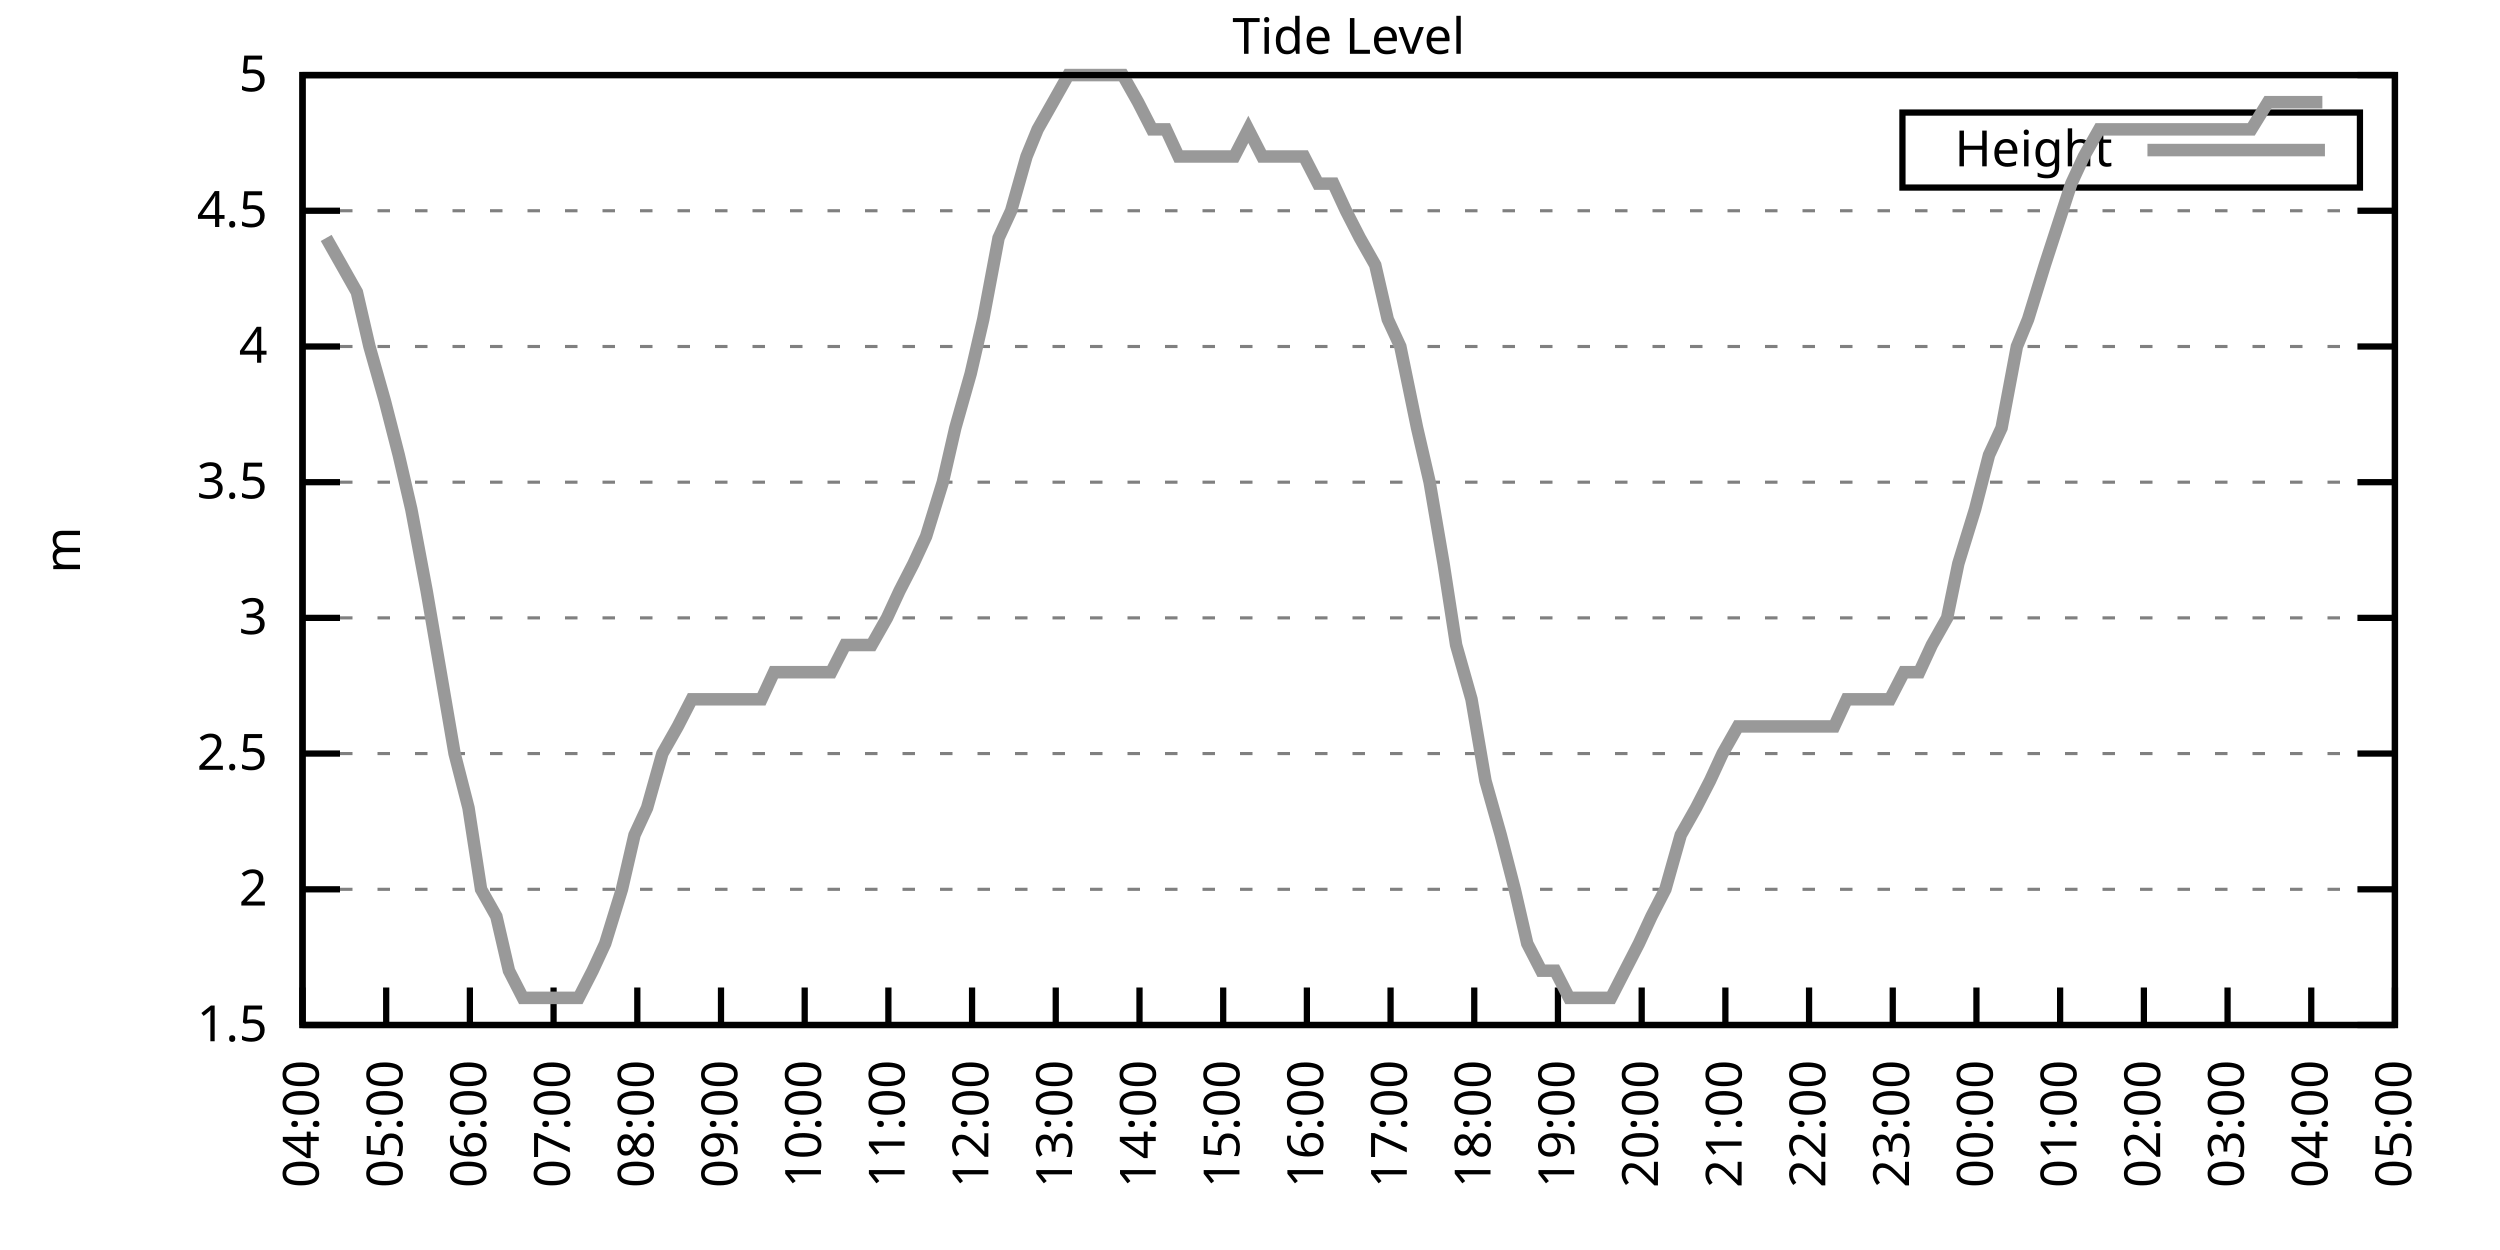
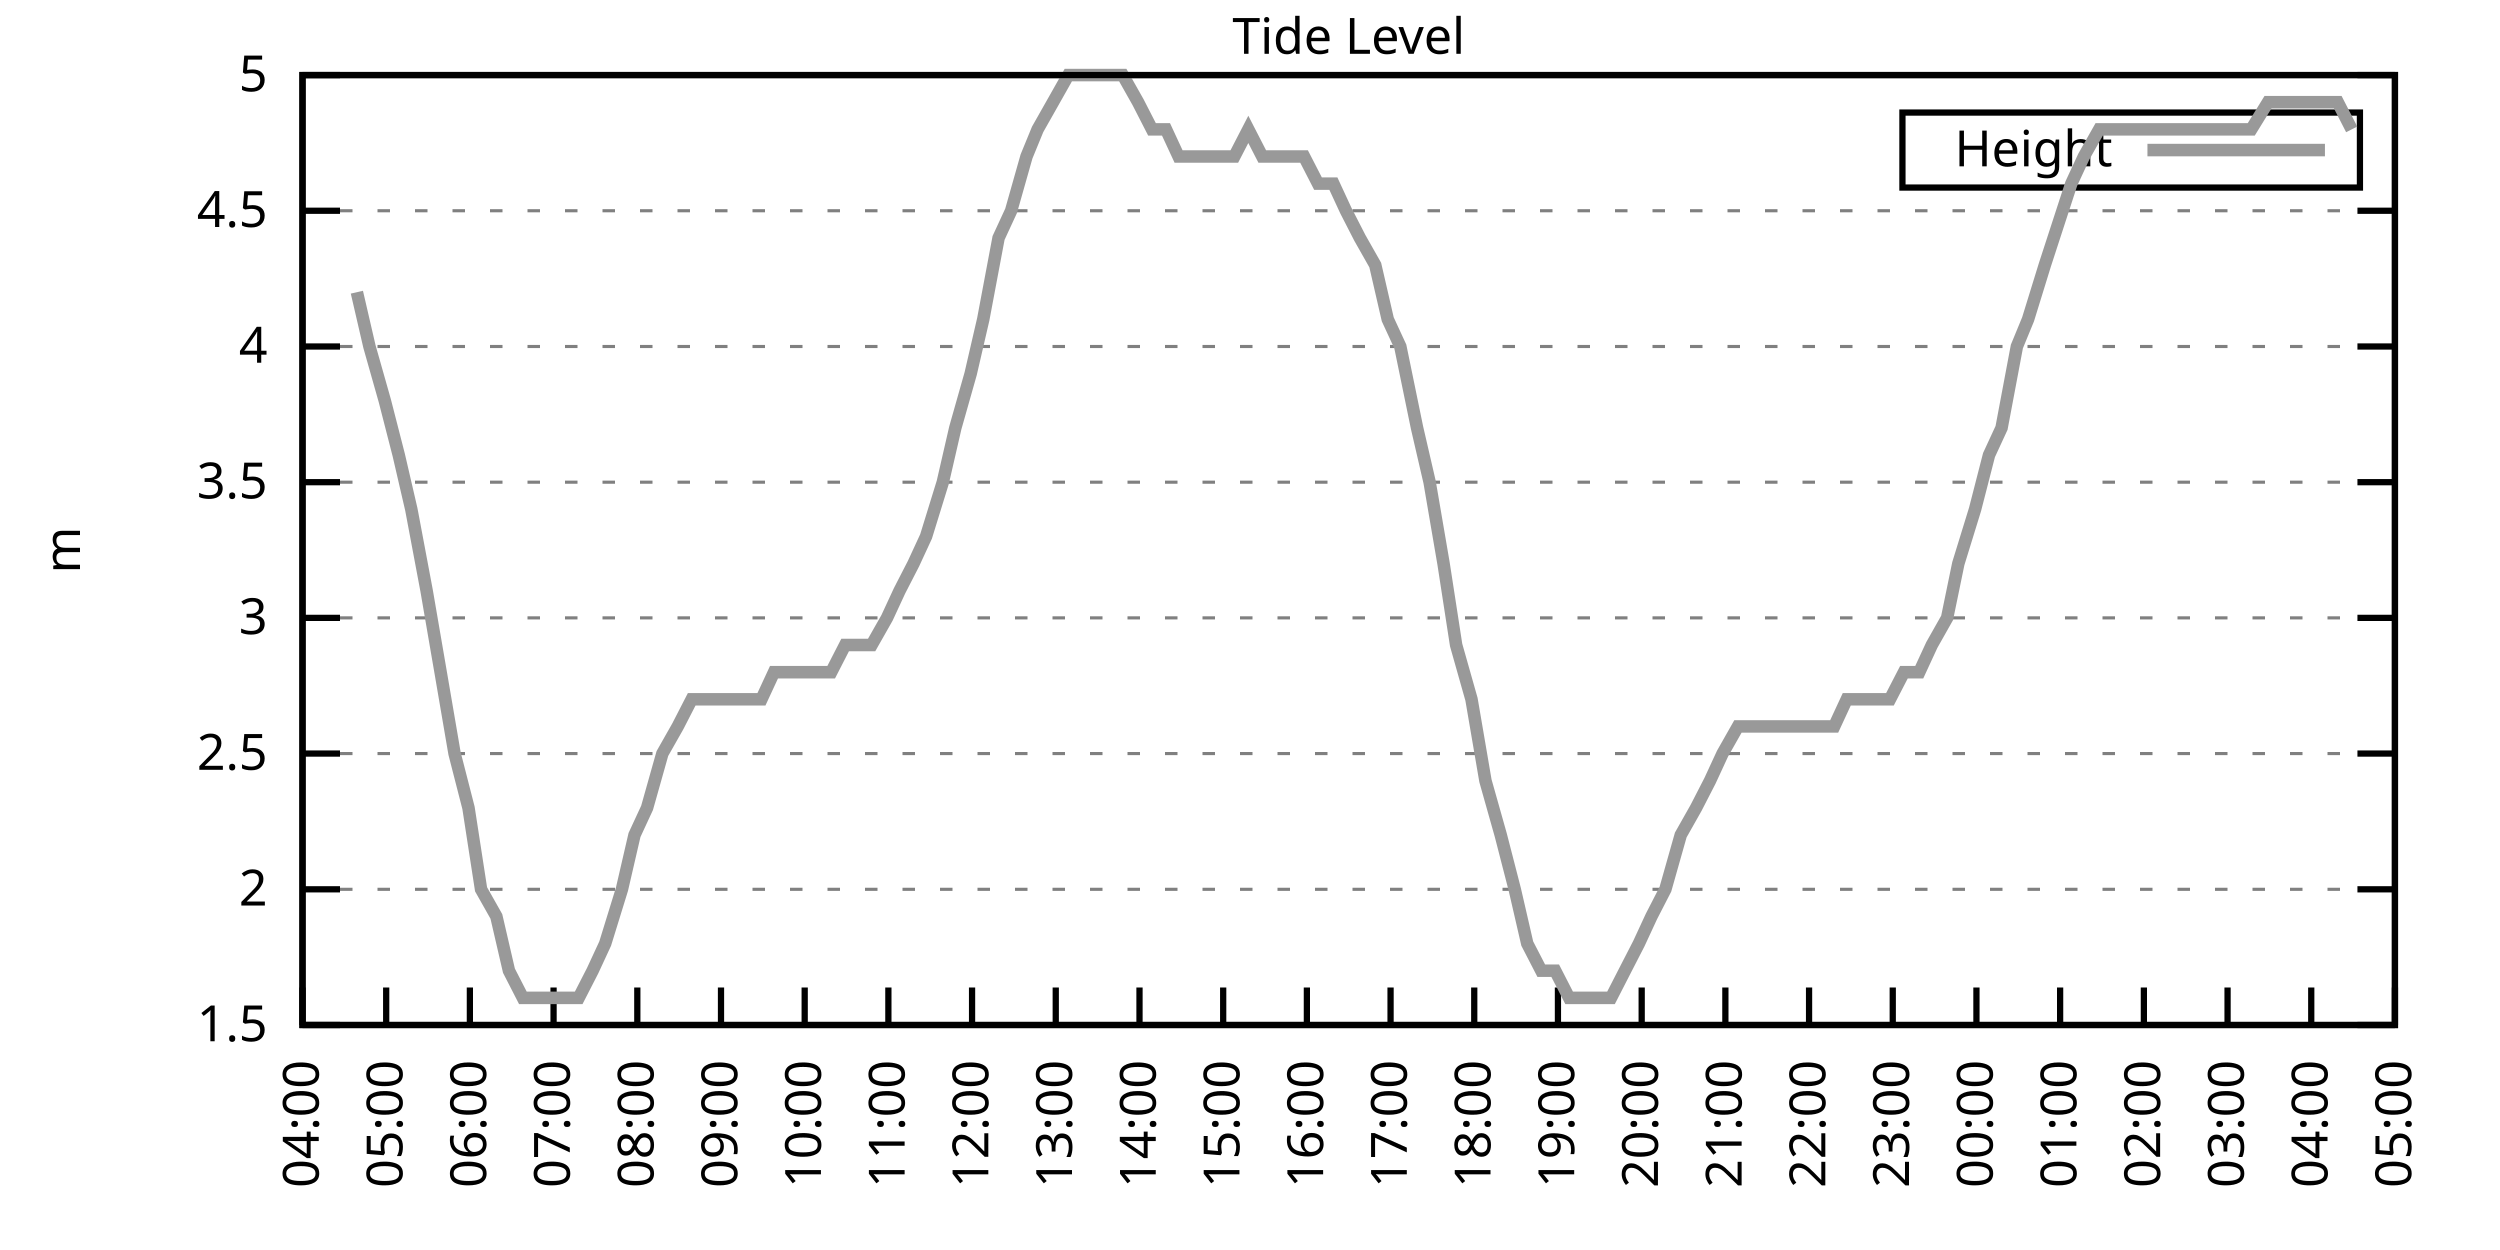
<svg xmlns="http://www.w3.org/2000/svg" xmlns:xlink="http://www.w3.org/1999/xlink" width="400" height="200" viewBox="0 0 400 200">
  <g id="gnuplot_canvas">
    <rect x="0" y="0" width="400" height="200" fill="none" />
    <defs>
      <circle id="gpDot" r="0.5" stroke-width="0.5" stroke="currentColor" />
      <path id="gpPt0" stroke-width="0.333" stroke="currentColor" d="M-1,0 h2 M0,-1 v2" />
      <path id="gpPt1" stroke-width="0.333" stroke="currentColor" d="M-1,-1 L1,1 M1,-1 L-1,1" />
      <path id="gpPt2" stroke-width="0.333" stroke="currentColor" d="M-1,0 L1,0 M0,-1 L0,1 M-1,-1 L1,1 M-1,1 L1,-1" />
      <rect id="gpPt3" stroke-width="0.333" stroke="currentColor" x="-1" y="-1" width="2" height="2" />
      <rect id="gpPt4" stroke-width="0.333" stroke="currentColor" fill="currentColor" x="-1" y="-1" width="2" height="2" />
      <circle id="gpPt5" stroke-width="0.333" stroke="currentColor" cx="0" cy="0" r="1" />
      <use xlink:href="#gpPt5" id="gpPt6" fill="currentColor" stroke="none" />
      <path id="gpPt7" stroke-width="0.333" stroke="currentColor" d="M0,-1.33 L-1.33,0.67 L1.33,0.67 z" />
      <use xlink:href="#gpPt7" id="gpPt8" fill="currentColor" stroke="none" />
      <use xlink:href="#gpPt7" id="gpPt9" stroke="currentColor" transform="rotate(180)" />
      <use xlink:href="#gpPt9" id="gpPt10" fill="currentColor" stroke="none" />
      <use xlink:href="#gpPt3" id="gpPt11" stroke="currentColor" transform="rotate(45)" />
      <use xlink:href="#gpPt11" id="gpPt12" fill="currentColor" stroke="none" />
      <path id="gpPt13" stroke-width="0.333" stroke="currentColor" d="M0,1.330 L1.265,0.411 L0.782,-1.067 L-0.782,-1.076 L-1.265,0.411 z" />
      <use xlink:href="#gpPt13" id="gpPt14" fill="currentColor" stroke="none" />
      <filter id="textbox" filterUnits="objectBoundingBox" x="0" y="0" height="1" width="1">
        <feFlood flood-color="white" flood-opacity="1" result="bgnd" />
        <feComposite in="SourceGraphic" in2="bgnd" operator="atop" />
      </filter>
      <filter id="greybox" filterUnits="objectBoundingBox" x="0" y="0" height="1" width="1">
        <feFlood flood-color="lightgrey" flood-opacity="1" result="grey" />
        <feComposite in="SourceGraphic" in2="grey" operator="atop" />
      </filter>
    </defs>
    <g fill="none" color="white" stroke="currentColor" stroke-width="1.00" stroke-linecap="butt" stroke-linejoin="miter">
</g>
    <g fill="none" color="black" stroke="currentColor" stroke-width="1.00" stroke-linecap="butt" stroke-linejoin="miter">
      <g stroke="none" shape-rendering="crispEdges">
        <polygon fill="rgb(255, 255, 255)" points="48.40,164.00 383.18,164.00 383.18,12.02 48.40,12.02 " />
      </g>
    </g>
    <g fill="none" color="black" stroke="currentColor" stroke-width="1.00" stroke-linecap="butt" stroke-linejoin="miter">
</g>
    <g fill="none" color="black" stroke="black" stroke-width="0.50" stroke-linecap="butt" stroke-linejoin="miter">
</g>
    <g fill="none" color="gray" stroke="currentColor" stroke-width="0.50" stroke-linecap="butt" stroke-linejoin="miter">
      <path stroke="gray" stroke-dasharray="2,4" class="gridline" d="M48.40,164.00 L383.19,164.00  " />
    </g>
    <g fill="none" color="gray" stroke="gray" stroke-width="1.00" stroke-linecap="butt" stroke-linejoin="miter">
</g>
    <g fill="none" color="black" stroke="currentColor" stroke-width="1.00" stroke-linecap="butt" stroke-linejoin="miter">
      <path stroke="black" d="M48.40,164.00 L54.40,164.00 M383.19,164.00 L377.19,164.00  " />
      <g transform="translate(42.80,166.60)" stroke="none" fill="black" font-family="Sans" font-size="8.00" text-anchor="end">
        <text>
          <tspan font-family="Sans"> 1.5</tspan>
        </text>
      </g>
    </g>
    <g fill="none" color="black" stroke="currentColor" stroke-width="1.00" stroke-linecap="butt" stroke-linejoin="miter">
</g>
    <g fill="none" color="black" stroke="black" stroke-width="0.50" stroke-linecap="butt" stroke-linejoin="miter">
</g>
    <g fill="none" color="gray" stroke="currentColor" stroke-width="0.50" stroke-linecap="butt" stroke-linejoin="miter">
      <path stroke="gray" stroke-dasharray="2,4" class="gridline" d="M48.40,142.29 L383.19,142.29  " />
    </g>
    <g fill="none" color="gray" stroke="gray" stroke-width="1.00" stroke-linecap="butt" stroke-linejoin="miter">
</g>
    <g fill="none" color="black" stroke="currentColor" stroke-width="1.00" stroke-linecap="butt" stroke-linejoin="miter">
      <path stroke="black" d="M48.40,142.29 L54.40,142.29 M383.19,142.29 L377.19,142.29  " />
      <g transform="translate(42.80,144.89)" stroke="none" fill="black" font-family="Sans" font-size="8.00" text-anchor="end">
        <text>
          <tspan font-family="Sans"> 2</tspan>
        </text>
      </g>
    </g>
    <g fill="none" color="black" stroke="currentColor" stroke-width="1.00" stroke-linecap="butt" stroke-linejoin="miter">
</g>
    <g fill="none" color="black" stroke="black" stroke-width="0.50" stroke-linecap="butt" stroke-linejoin="miter">
</g>
    <g fill="none" color="gray" stroke="currentColor" stroke-width="0.50" stroke-linecap="butt" stroke-linejoin="miter">
      <path stroke="gray" stroke-dasharray="2,4" class="gridline" d="M48.40,120.57 L383.19,120.57  " />
    </g>
    <g fill="none" color="gray" stroke="gray" stroke-width="1.00" stroke-linecap="butt" stroke-linejoin="miter">
</g>
    <g fill="none" color="black" stroke="currentColor" stroke-width="1.00" stroke-linecap="butt" stroke-linejoin="miter">
      <path stroke="black" d="M48.40,120.57 L54.40,120.57 M383.19,120.57 L377.19,120.57  " />
      <g transform="translate(42.80,123.17)" stroke="none" fill="black" font-family="Sans" font-size="8.00" text-anchor="end">
        <text>
          <tspan font-family="Sans"> 2.5</tspan>
        </text>
      </g>
    </g>
    <g fill="none" color="black" stroke="currentColor" stroke-width="1.00" stroke-linecap="butt" stroke-linejoin="miter">
</g>
    <g fill="none" color="black" stroke="black" stroke-width="0.50" stroke-linecap="butt" stroke-linejoin="miter">
</g>
    <g fill="none" color="gray" stroke="currentColor" stroke-width="0.50" stroke-linecap="butt" stroke-linejoin="miter">
      <path stroke="gray" stroke-dasharray="2,4" class="gridline" d="M48.40,98.86 L383.19,98.86  " />
    </g>
    <g fill="none" color="gray" stroke="gray" stroke-width="1.00" stroke-linecap="butt" stroke-linejoin="miter">
</g>
    <g fill="none" color="black" stroke="currentColor" stroke-width="1.00" stroke-linecap="butt" stroke-linejoin="miter">
      <path stroke="black" d="M48.40,98.86 L54.40,98.86 M383.19,98.86 L377.19,98.86  " />
      <g transform="translate(42.80,101.46)" stroke="none" fill="black" font-family="Sans" font-size="8.00" text-anchor="end">
        <text>
          <tspan font-family="Sans"> 3</tspan>
        </text>
      </g>
    </g>
    <g fill="none" color="black" stroke="currentColor" stroke-width="1.00" stroke-linecap="butt" stroke-linejoin="miter">
</g>
    <g fill="none" color="black" stroke="black" stroke-width="0.50" stroke-linecap="butt" stroke-linejoin="miter">
</g>
    <g fill="none" color="gray" stroke="currentColor" stroke-width="0.50" stroke-linecap="butt" stroke-linejoin="miter">
      <path stroke="gray" stroke-dasharray="2,4" class="gridline" d="M48.40,77.15 L383.19,77.15  " />
    </g>
    <g fill="none" color="gray" stroke="gray" stroke-width="1.00" stroke-linecap="butt" stroke-linejoin="miter">
</g>
    <g fill="none" color="black" stroke="currentColor" stroke-width="1.00" stroke-linecap="butt" stroke-linejoin="miter">
      <path stroke="black" d="M48.40,77.15 L54.40,77.15 M383.19,77.15 L377.19,77.15  " />
      <g transform="translate(42.80,79.75)" stroke="none" fill="black" font-family="Sans" font-size="8.00" text-anchor="end">
        <text>
          <tspan font-family="Sans"> 3.5</tspan>
        </text>
      </g>
    </g>
    <g fill="none" color="black" stroke="currentColor" stroke-width="1.00" stroke-linecap="butt" stroke-linejoin="miter">
</g>
    <g fill="none" color="black" stroke="black" stroke-width="0.50" stroke-linecap="butt" stroke-linejoin="miter">
</g>
    <g fill="none" color="gray" stroke="currentColor" stroke-width="0.50" stroke-linecap="butt" stroke-linejoin="miter">
      <path stroke="gray" stroke-dasharray="2,4" class="gridline" d="M48.40,55.44 L383.19,55.44  " />
    </g>
    <g fill="none" color="gray" stroke="gray" stroke-width="1.00" stroke-linecap="butt" stroke-linejoin="miter">
</g>
    <g fill="none" color="black" stroke="currentColor" stroke-width="1.00" stroke-linecap="butt" stroke-linejoin="miter">
      <path stroke="black" d="M48.40,55.44 L54.40,55.44 M383.19,55.44 L377.19,55.44  " />
      <g transform="translate(42.80,58.04)" stroke="none" fill="black" font-family="Sans" font-size="8.00" text-anchor="end">
        <text>
          <tspan font-family="Sans"> 4</tspan>
        </text>
      </g>
    </g>
    <g fill="none" color="black" stroke="currentColor" stroke-width="1.00" stroke-linecap="butt" stroke-linejoin="miter">
</g>
    <g fill="none" color="black" stroke="black" stroke-width="0.50" stroke-linecap="butt" stroke-linejoin="miter">
</g>
    <g fill="none" color="gray" stroke="currentColor" stroke-width="0.50" stroke-linecap="butt" stroke-linejoin="miter">
      <path stroke="gray" stroke-dasharray="2,4" class="gridline" d="M48.40,33.72 L383.19,33.72  " />
    </g>
    <g fill="none" color="gray" stroke="gray" stroke-width="1.00" stroke-linecap="butt" stroke-linejoin="miter">
</g>
    <g fill="none" color="black" stroke="currentColor" stroke-width="1.00" stroke-linecap="butt" stroke-linejoin="miter">
      <path stroke="black" d="M48.40,33.72 L54.40,33.72 M383.19,33.72 L377.19,33.72  " />
      <g transform="translate(42.80,36.32)" stroke="none" fill="black" font-family="Sans" font-size="8.00" text-anchor="end">
        <text>
          <tspan font-family="Sans"> 4.5</tspan>
        </text>
      </g>
    </g>
    <g fill="none" color="black" stroke="currentColor" stroke-width="1.00" stroke-linecap="butt" stroke-linejoin="miter">
</g>
    <g fill="none" color="black" stroke="black" stroke-width="0.50" stroke-linecap="butt" stroke-linejoin="miter">
</g>
    <g fill="none" color="gray" stroke="currentColor" stroke-width="0.50" stroke-linecap="butt" stroke-linejoin="miter">
      <path stroke="gray" stroke-dasharray="2,4" class="gridline" d="M48.40,12.01 L383.19,12.01  " />
    </g>
    <g fill="none" color="gray" stroke="gray" stroke-width="1.00" stroke-linecap="butt" stroke-linejoin="miter">
</g>
    <g fill="none" color="black" stroke="currentColor" stroke-width="1.00" stroke-linecap="butt" stroke-linejoin="miter">
      <path stroke="black" d="M48.40,12.01 L54.40,12.01 M383.19,12.01 L377.19,12.01  " />
      <g transform="translate(42.80,14.61)" stroke="none" fill="black" font-family="Sans" font-size="8.00" text-anchor="end">
        <text>
          <tspan font-family="Sans"> 5</tspan>
        </text>
      </g>
    </g>
    <g fill="none" color="black" stroke="currentColor" stroke-width="1.00" stroke-linecap="butt" stroke-linejoin="miter">
      <path stroke="black" d="M48.40,164.00 L48.40,158.00  " />
      <g transform="translate(51.00,169.60) rotate(270.00)" stroke="none" fill="black" font-family="Sans" font-size="8.00" text-anchor="end">
        <text>
          <tspan font-family="Sans">04:00</tspan>
        </text>
      </g>
    </g>
    <g fill="none" color="black" stroke="currentColor" stroke-width="1.00" stroke-linecap="butt" stroke-linejoin="miter">
      <path stroke="black" d="M61.79,164.00 L61.79,158.00  " />
      <g transform="translate(64.39,169.60) rotate(270.00)" stroke="none" fill="black" font-family="Sans" font-size="8.00" text-anchor="end">
        <text>
          <tspan font-family="Sans">05:00</tspan>
        </text>
      </g>
    </g>
    <g fill="none" color="black" stroke="currentColor" stroke-width="1.00" stroke-linecap="butt" stroke-linejoin="miter">
      <path stroke="black" d="M75.18,164.00 L75.18,158.00  " />
      <g transform="translate(77.78,169.60) rotate(270.00)" stroke="none" fill="black" font-family="Sans" font-size="8.00" text-anchor="end">
        <text>
          <tspan font-family="Sans">06:00</tspan>
        </text>
      </g>
    </g>
    <g fill="none" color="black" stroke="currentColor" stroke-width="1.00" stroke-linecap="butt" stroke-linejoin="miter">
      <path stroke="black" d="M88.57,164.00 L88.57,158.00  " />
      <g transform="translate(91.17,169.60) rotate(270.00)" stroke="none" fill="black" font-family="Sans" font-size="8.00" text-anchor="end">
        <text>
          <tspan font-family="Sans">07:00</tspan>
        </text>
      </g>
    </g>
    <g fill="none" color="black" stroke="currentColor" stroke-width="1.00" stroke-linecap="butt" stroke-linejoin="miter">
      <path stroke="black" d="M101.97,164.00 L101.97,158.00  " />
      <g transform="translate(104.57,169.60) rotate(270.00)" stroke="none" fill="black" font-family="Sans" font-size="8.00" text-anchor="end">
        <text>
          <tspan font-family="Sans">08:00</tspan>
        </text>
      </g>
    </g>
    <g fill="none" color="black" stroke="currentColor" stroke-width="1.00" stroke-linecap="butt" stroke-linejoin="miter">
      <path stroke="black" d="M115.36,164.00 L115.36,158.00  " />
      <g transform="translate(117.96,169.60) rotate(270.00)" stroke="none" fill="black" font-family="Sans" font-size="8.00" text-anchor="end">
        <text>
          <tspan font-family="Sans">09:00</tspan>
        </text>
      </g>
    </g>
    <g fill="none" color="black" stroke="currentColor" stroke-width="1.00" stroke-linecap="butt" stroke-linejoin="miter">
      <path stroke="black" d="M128.75,164.00 L128.75,158.00  " />
      <g transform="translate(131.35,169.60) rotate(270.00)" stroke="none" fill="black" font-family="Sans" font-size="8.00" text-anchor="end">
        <text>
          <tspan font-family="Sans">10:00</tspan>
        </text>
      </g>
    </g>
    <g fill="none" color="black" stroke="currentColor" stroke-width="1.00" stroke-linecap="butt" stroke-linejoin="miter">
      <path stroke="black" d="M142.14,164.00 L142.14,158.00  " />
      <g transform="translate(144.74,169.60) rotate(270.00)" stroke="none" fill="black" font-family="Sans" font-size="8.00" text-anchor="end">
        <text>
          <tspan font-family="Sans">11:00</tspan>
        </text>
      </g>
    </g>
    <g fill="none" color="black" stroke="currentColor" stroke-width="1.00" stroke-linecap="butt" stroke-linejoin="miter">
      <path stroke="black" d="M155.53,164.00 L155.53,158.00  " />
      <g transform="translate(158.13,169.60) rotate(270.00)" stroke="none" fill="black" font-family="Sans" font-size="8.00" text-anchor="end">
        <text>
          <tspan font-family="Sans">12:00</tspan>
        </text>
      </g>
    </g>
    <g fill="none" color="black" stroke="currentColor" stroke-width="1.00" stroke-linecap="butt" stroke-linejoin="miter">
      <path stroke="black" d="M168.92,164.00 L168.92,158.00  " />
      <g transform="translate(171.52,169.60) rotate(270.00)" stroke="none" fill="black" font-family="Sans" font-size="8.00" text-anchor="end">
        <text>
          <tspan font-family="Sans">13:00</tspan>
        </text>
      </g>
    </g>
    <g fill="none" color="black" stroke="currentColor" stroke-width="1.00" stroke-linecap="butt" stroke-linejoin="miter">
      <path stroke="black" d="M182.32,164.00 L182.32,158.00  " />
      <g transform="translate(184.92,169.60) rotate(270.00)" stroke="none" fill="black" font-family="Sans" font-size="8.00" text-anchor="end">
        <text>
          <tspan font-family="Sans">14:00</tspan>
        </text>
      </g>
    </g>
    <g fill="none" color="black" stroke="currentColor" stroke-width="1.00" stroke-linecap="butt" stroke-linejoin="miter">
      <path stroke="black" d="M195.71,164.00 L195.71,158.00  " />
      <g transform="translate(198.31,169.60) rotate(270.00)" stroke="none" fill="black" font-family="Sans" font-size="8.00" text-anchor="end">
        <text>
          <tspan font-family="Sans">15:00</tspan>
        </text>
      </g>
    </g>
    <g fill="none" color="black" stroke="currentColor" stroke-width="1.00" stroke-linecap="butt" stroke-linejoin="miter">
      <path stroke="black" d="M209.10,164.00 L209.10,158.00  " />
      <g transform="translate(211.70,169.60) rotate(270.00)" stroke="none" fill="black" font-family="Sans" font-size="8.00" text-anchor="end">
        <text>
          <tspan font-family="Sans">16:00</tspan>
        </text>
      </g>
    </g>
    <g fill="none" color="black" stroke="currentColor" stroke-width="1.00" stroke-linecap="butt" stroke-linejoin="miter">
      <path stroke="black" d="M222.49,164.00 L222.49,158.00  " />
      <g transform="translate(225.09,169.60) rotate(270.00)" stroke="none" fill="black" font-family="Sans" font-size="8.00" text-anchor="end">
        <text>
          <tspan font-family="Sans">17:00</tspan>
        </text>
      </g>
    </g>
    <g fill="none" color="black" stroke="currentColor" stroke-width="1.00" stroke-linecap="butt" stroke-linejoin="miter">
      <path stroke="black" d="M235.88,164.00 L235.88,158.00  " />
      <g transform="translate(238.48,169.60) rotate(270.00)" stroke="none" fill="black" font-family="Sans" font-size="8.00" text-anchor="end">
        <text>
          <tspan font-family="Sans">18:00</tspan>
        </text>
      </g>
    </g>
    <g fill="none" color="black" stroke="currentColor" stroke-width="1.00" stroke-linecap="butt" stroke-linejoin="miter">
      <path stroke="black" d="M249.27,164.00 L249.27,158.00  " />
      <g transform="translate(251.87,169.60) rotate(270.00)" stroke="none" fill="black" font-family="Sans" font-size="8.00" text-anchor="end">
        <text>
          <tspan font-family="Sans">19:00</tspan>
        </text>
      </g>
    </g>
    <g fill="none" color="black" stroke="currentColor" stroke-width="1.00" stroke-linecap="butt" stroke-linejoin="miter">
      <path stroke="black" d="M262.67,164.00 L262.67,158.00  " />
      <g transform="translate(265.27,169.60) rotate(270.00)" stroke="none" fill="black" font-family="Sans" font-size="8.00" text-anchor="end">
        <text>
          <tspan font-family="Sans">20:00</tspan>
        </text>
      </g>
    </g>
    <g fill="none" color="black" stroke="currentColor" stroke-width="1.00" stroke-linecap="butt" stroke-linejoin="miter">
      <path stroke="black" d="M276.06,164.00 L276.06,158.00  " />
      <g transform="translate(278.66,169.60) rotate(270.00)" stroke="none" fill="black" font-family="Sans" font-size="8.00" text-anchor="end">
        <text>
          <tspan font-family="Sans">21:00</tspan>
        </text>
      </g>
    </g>
    <g fill="none" color="black" stroke="currentColor" stroke-width="1.00" stroke-linecap="butt" stroke-linejoin="miter">
      <path stroke="black" d="M289.45,164.00 L289.45,158.00  " />
      <g transform="translate(292.05,169.60) rotate(270.00)" stroke="none" fill="black" font-family="Sans" font-size="8.00" text-anchor="end">
        <text>
          <tspan font-family="Sans">22:00</tspan>
        </text>
      </g>
    </g>
    <g fill="none" color="black" stroke="currentColor" stroke-width="1.00" stroke-linecap="butt" stroke-linejoin="miter">
      <path stroke="black" d="M302.84,164.00 L302.84,158.00  " />
      <g transform="translate(305.44,169.60) rotate(270.00)" stroke="none" fill="black" font-family="Sans" font-size="8.00" text-anchor="end">
        <text>
          <tspan font-family="Sans">23:00</tspan>
        </text>
      </g>
    </g>
    <g fill="none" color="black" stroke="currentColor" stroke-width="1.00" stroke-linecap="butt" stroke-linejoin="miter">
      <path stroke="black" d="M316.23,164.00 L316.23,158.00  " />
      <g transform="translate(318.83,169.60) rotate(270.00)" stroke="none" fill="black" font-family="Sans" font-size="8.00" text-anchor="end">
        <text>
          <tspan font-family="Sans">00:00</tspan>
        </text>
      </g>
    </g>
    <g fill="none" color="black" stroke="currentColor" stroke-width="1.00" stroke-linecap="butt" stroke-linejoin="miter">
      <path stroke="black" d="M329.62,164.00 L329.62,158.00  " />
      <g transform="translate(332.22,169.60) rotate(270.00)" stroke="none" fill="black" font-family="Sans" font-size="8.00" text-anchor="end">
        <text>
          <tspan font-family="Sans">01:00</tspan>
        </text>
      </g>
    </g>
    <g fill="none" color="black" stroke="currentColor" stroke-width="1.00" stroke-linecap="butt" stroke-linejoin="miter">
      <path stroke="black" d="M343.02,164.00 L343.02,158.00  " />
      <g transform="translate(345.62,169.60) rotate(270.00)" stroke="none" fill="black" font-family="Sans" font-size="8.00" text-anchor="end">
        <text>
          <tspan font-family="Sans">02:00</tspan>
        </text>
      </g>
    </g>
    <g fill="none" color="black" stroke="currentColor" stroke-width="1.00" stroke-linecap="butt" stroke-linejoin="miter">
      <path stroke="black" d="M356.41,164.00 L356.41,158.00  " />
      <g transform="translate(359.01,169.60) rotate(270.00)" stroke="none" fill="black" font-family="Sans" font-size="8.00" text-anchor="end">
        <text>
          <tspan font-family="Sans">03:00</tspan>
        </text>
      </g>
    </g>
    <g fill="none" color="black" stroke="currentColor" stroke-width="1.00" stroke-linecap="butt" stroke-linejoin="miter">
      <path stroke="black" d="M369.80,164.00 L369.80,158.00  " />
      <g transform="translate(372.40,169.60) rotate(270.00)" stroke="none" fill="black" font-family="Sans" font-size="8.00" text-anchor="end">
        <text>
          <tspan font-family="Sans">04:00</tspan>
        </text>
      </g>
    </g>
    <g fill="none" color="black" stroke="currentColor" stroke-width="1.00" stroke-linecap="butt" stroke-linejoin="miter">
      <path stroke="black" d="M383.19,164.00 L383.19,158.00  " />
      <g transform="translate(385.79,169.60) rotate(270.00)" stroke="none" fill="black" font-family="Sans" font-size="8.00" text-anchor="end">
        <text>
          <tspan font-family="Sans">05:00</tspan>
        </text>
      </g>
    </g>
    <g fill="none" color="black" stroke="currentColor" stroke-width="1.00" stroke-linecap="butt" stroke-linejoin="miter">
</g>
    <g fill="none" color="black" stroke="currentColor" stroke-width="1.00" stroke-linecap="butt" stroke-linejoin="miter">
      <path stroke="black" d="M48.40,12.01 L48.40,164.00 L383.19,164.00 L383.19,12.01 L48.40,12.01 Z  " />
    </g>
    <g fill="none" color="black" stroke="currentColor" stroke-width="1.00" stroke-linecap="butt" stroke-linejoin="miter">
</g>
    <g fill="none" color="black" stroke="currentColor" stroke-width="1.00" stroke-linecap="butt" stroke-linejoin="miter">
      <path stroke="black" d="M304.39,30.01 L304.39,18.01 L377.59,18.01 L377.59,30.01 L304.39,30.01 Z  " />
    </g>
    <g id="Tide_level_plot_1">
      <g fill="none" color="white" stroke="black" stroke-width="2.00" stroke-linecap="butt" stroke-linejoin="miter">
</g>
      <g fill="none" color="black" stroke="currentColor" stroke-width="2.00" stroke-linecap="butt" stroke-linejoin="miter">
        <g transform="translate(337.99,26.61)" stroke="none" fill="black" font-family="Sans" font-size="8.00" text-anchor="end">
          <text>
            <tspan font-family="Sans">Height</tspan>
          </text>
        </g>
      </g>
      <g fill="none" color="black" stroke="currentColor" stroke-width="2.00" stroke-linecap="butt" stroke-linejoin="miter">
-         <path stroke="rgb(153, 153, 153)" d="M343.59,24.01 L371.99,24.01 M52.19,38.07 L54.65,42.41 L57.10,46.75 L59.11,55.44 L61.57,64.12 L63.80,72.81   L65.81,81.49 L68.26,94.52 L70.50,107.55 L72.73,120.57 L74.96,129.26 L76.97,142.29 L79.42,146.63 L81.43,155.31   L83.66,159.66 L86.12,159.66 L88.13,159.66 L90.58,159.66 L92.59,159.66 L94.82,155.31 L96.83,150.97 L99.51,142.29   L101.52,133.60 L103.53,129.26 L105.98,120.57 L108.44,116.23 L110.67,111.89 L112.68,111.89 L114.91,111.89 L117.37,111.89   L119.38,111.89 L121.83,111.89 L123.84,107.55 L126.07,107.55 L128.08,107.55 L130.54,107.55 L132.99,107.55 L135.22,103.20   L137.23,103.20 L139.46,103.20 L141.92,98.86 L143.93,94.52 L146.16,90.18 L148.17,85.83 L150.85,77.15 L152.85,68.46   L155.31,59.78 L157.32,51.09 L159.77,38.07 L161.78,33.72 L164.24,25.04 L166.02,20.70 L168.48,16.35 L170.93,12.01   L173.17,12.01 L174.95,12.01 L177.63,12.01 L179.64,12.01 L182.09,16.35 L184.32,20.70 L186.56,20.70 L188.57,25.04   L190.57,25.04 L193.25,25.04 L195.26,25.04 L197.49,25.04 L199.73,20.70 L201.96,25.04 L204.41,25.04 L206.64,25.04   L208.65,25.04 L210.88,29.38 L213.34,29.38 L215.35,33.72 L217.58,38.07 L220.04,42.41 L222.04,51.09 L224.05,55.44   L226.73,68.46 L228.74,77.15 L230.97,90.18 L232.98,103.20 L235.44,111.89 L237.67,124.92 L240.12,133.60 L242.36,142.29   L244.36,150.97 L246.60,155.31 L248.83,155.31 L251.06,159.66 L253.51,159.66 L255.75,159.66 L257.76,159.66 L259.99,155.31   L262.22,150.97 L264.23,146.63 L266.46,142.29 L268.92,133.60 L271.37,129.26 L273.60,124.92 L275.61,120.57 L278.07,116.23   L280.07,116.23 L282.08,116.23 L284.76,116.23 L286.99,116.23 L289.23,116.23 L291.46,116.23 L293.47,116.23 L295.48,111.89   L298.15,111.89 L300.39,111.89 L302.39,111.89 L304.63,107.55 L307.08,107.55 L309.09,103.20 L311.54,98.86 L313.33,90.18   L316.01,81.49 L318.24,72.81 L320.25,68.46 L322.70,55.44 L324.49,51.09 L327.17,42.41 L331.41,29.38 L333.42,25.04   L335.87,20.70 L338.33,20.70 L340.34,20.70 L342.35,20.70 L344.13,20.70 L347.26,20.70 L349.04,20.70 L351.72,20.70   L353.95,20.70 L355.74,20.70 L358.42,20.70 L360.20,20.70 L362.88,16.35 L365.11,16.35 L366.90,16.35 L369.13,16.35   L371.58,16.35  " />
+         <path stroke="rgb(153, 153, 153)" d="M343.59,24.01 L371.99,24.01 M57.10,46.75 L59.11,55.44 L61.57,64.12 L63.80,72.81 L65.81,81.49 L68.26,94.52   L70.50,107.55 L72.73,120.57 L74.96,129.26 L76.97,142.29 L79.42,146.63 L81.43,155.31 L83.66,159.66 L86.12,159.66   L88.13,159.66 L90.58,159.66 L92.59,159.66 L94.82,155.31 L96.83,150.97 L99.51,142.29 L101.52,133.60 L103.53,129.26   L105.98,120.57 L108.44,116.23 L110.67,111.89 L112.68,111.89 L114.91,111.89 L117.37,111.89 L119.38,111.89 L121.83,111.89   L123.84,107.55 L126.07,107.55 L128.08,107.55 L130.54,107.55 L132.99,107.55 L135.22,103.20 L137.23,103.20 L139.46,103.20   L141.92,98.86 L143.93,94.52 L146.16,90.18 L148.17,85.83 L150.85,77.15 L152.85,68.46 L155.31,59.78 L157.32,51.09   L159.77,38.07 L161.78,33.72 L164.24,25.04 L166.02,20.70 L168.48,16.35 L170.93,12.01 L173.17,12.01 L174.95,12.01   L177.63,12.01 L179.64,12.01 L182.09,16.35 L184.32,20.70 L186.56,20.70 L188.57,25.04 L190.57,25.04 L193.25,25.04   L195.26,25.04 L197.49,25.04 L199.73,20.70 L201.96,25.04 L204.41,25.04 L206.64,25.04 L208.65,25.04 L210.88,29.38   L213.34,29.38 L215.35,33.72 L217.58,38.07 L220.04,42.41 L222.04,51.09 L224.05,55.44 L226.73,68.46 L228.74,77.15   L230.97,90.18 L232.98,103.20 L235.44,111.89 L237.67,124.92 L240.12,133.60 L242.36,142.29 L244.36,150.97 L246.60,155.31   L248.83,155.31 L251.06,159.66 L253.51,159.66 L255.75,159.66 L257.76,159.66 L259.99,155.31 L262.22,150.97 L264.23,146.63   L266.46,142.29 L268.92,133.60 L271.37,129.26 L273.60,124.92 L275.61,120.57 L278.07,116.23 L280.07,116.23 L282.08,116.23   L284.76,116.23 L286.99,116.23 L289.23,116.23 L291.46,116.23 L293.47,116.23 L295.48,111.89 L298.15,111.89 L300.39,111.89   L302.39,111.89 L304.63,107.55 L307.08,107.55 L309.09,103.20 L311.54,98.86 L313.33,90.18 L316.01,81.49 L318.24,72.81   L320.25,68.46 L322.70,55.44 L324.49,51.09 L327.17,42.41 L331.41,29.38 L333.42,25.04 L335.87,20.70 L338.33,20.70   L340.34,20.70 L342.35,20.70 L344.13,20.70 L347.26,20.70 L349.04,20.70 L351.72,20.70 L353.95,20.70 L355.74,20.70   L358.42,20.70 L360.20,20.70 L362.88,16.35 L365.11,16.35 L366.90,16.35 L369.13,16.35 L371.58,16.35 L374.04,16.35   L376.27,20.70  " />
      </g>
    </g>
    <g fill="none" color="black" stroke="currentColor" stroke-width="2.00" stroke-linecap="butt" stroke-linejoin="miter">
</g>
    <g fill="none" color="black" stroke="black" stroke-width="1.00" stroke-linecap="butt" stroke-linejoin="miter">
</g>
    <g fill="none" color="black" stroke="currentColor" stroke-width="1.00" stroke-linecap="butt" stroke-linejoin="miter">
      <path stroke="black" d="M48.40,12.01 L48.40,164.00 L383.19,164.00 L383.19,12.01 L48.40,12.01 Z  " />
      <g transform="translate(12.80,88.01) rotate(270.00)" stroke="none" fill="black" font-family="Sans" font-size="8.00" text-anchor="middle">
        <text>
          <tspan font-family="Sans">m</tspan>
        </text>
      </g>
    </g>
    <g fill="none" color="black" stroke="currentColor" stroke-width="1.00" stroke-linecap="butt" stroke-linejoin="miter">
</g>
    <g fill="none" color="black" stroke="currentColor" stroke-width="1.00" stroke-linecap="butt" stroke-linejoin="miter">
      <g transform="translate(215.79,8.61)" stroke="none" fill="black" font-family="Sans" font-size="8.00" text-anchor="middle">
        <text>
          <tspan font-family="Sans">Tide Level</tspan>
        </text>
      </g>
    </g>
    <g fill="none" color="black" stroke="currentColor" stroke-width="1.00" stroke-linecap="butt" stroke-linejoin="miter">
</g>
  </g>
</svg>
